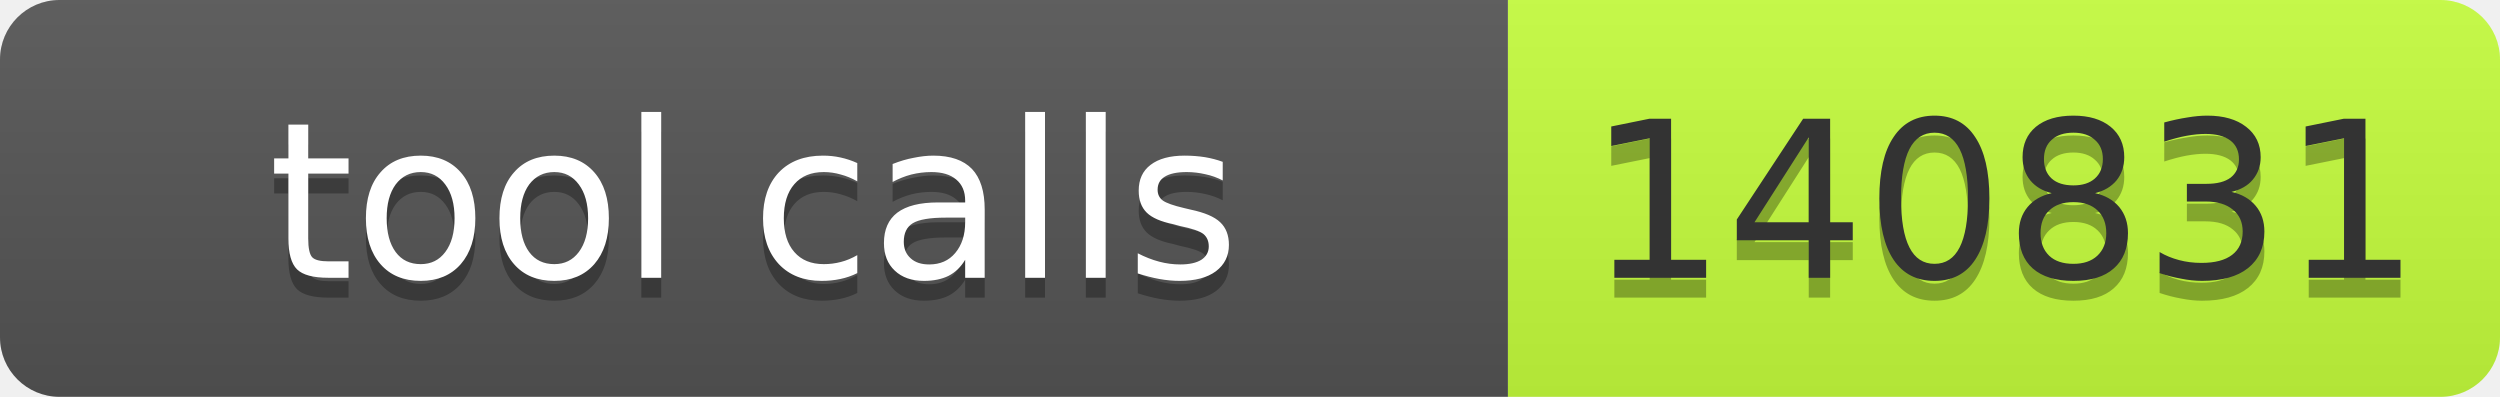
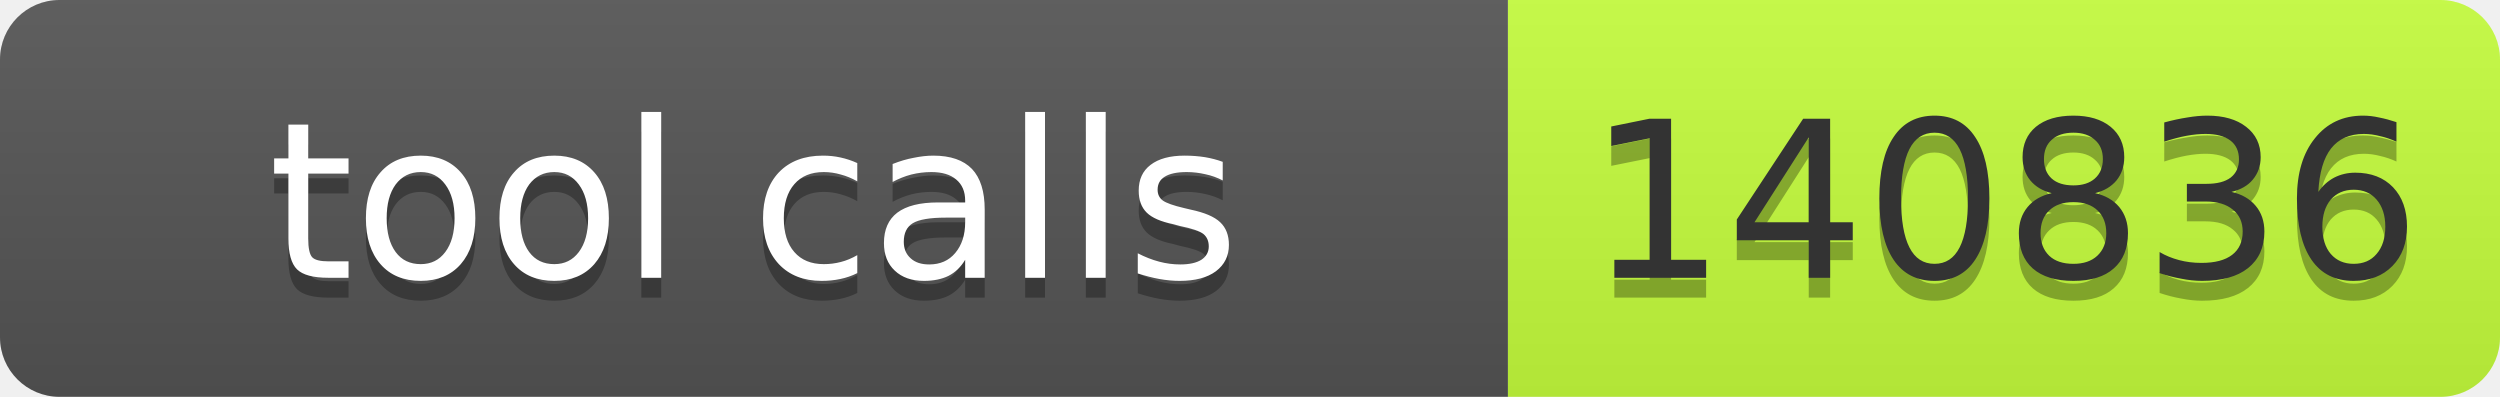
- <svg xmlns="http://www.w3.org/2000/svg" width="126" height="20" role="img" aria-label="tool calls: 140831">
+ <svg xmlns="http://www.w3.org/2000/svg" width="126" height="20" role="img" aria-label="tool calls: 140836">
  <linearGradient id="s" x2="0" y2="100%">
    <stop offset="0" stop-color="#bbb" stop-opacity=".1" />
    <stop offset="1" stop-opacity=".1" />
  </linearGradient>
  <clipPath id="r">
    <rect width="126" height="20" rx="3" fill="#fff" />
  </clipPath>
  <g clip-path="url(#r)">
    <rect width="76" height="20" fill="#555" />
    <rect x="76" width="50" height="20" fill="#c6ff3d" />
    <rect width="126" height="20" fill="url(#s)" />
  </g>
  <g font-family="Verdana,Geneva,DejaVu Sans,sans-serif" font-size="11">
    <text x="38.0" y="15" fill="#010101" fill-opacity=".3" text-anchor="middle" textLength="66">tool calls</text>
    <text x="38.0" y="14" fill="#fff" text-anchor="middle" textLength="66">tool calls</text>
-     <text x="101.0" y="15" fill="#010101" fill-opacity=".3" text-anchor="middle" textLength="40">140831</text>
-     <text x="101.0" y="14" fill="#333" text-anchor="middle" textLength="40">140831</text>
+     <text x="101.0" y="15" fill="#010101" fill-opacity=".3" text-anchor="middle" textLength="40">140836</text>
+     <text x="101.0" y="14" fill="#333" text-anchor="middle" textLength="40">140836</text>
  </g>
</svg>
